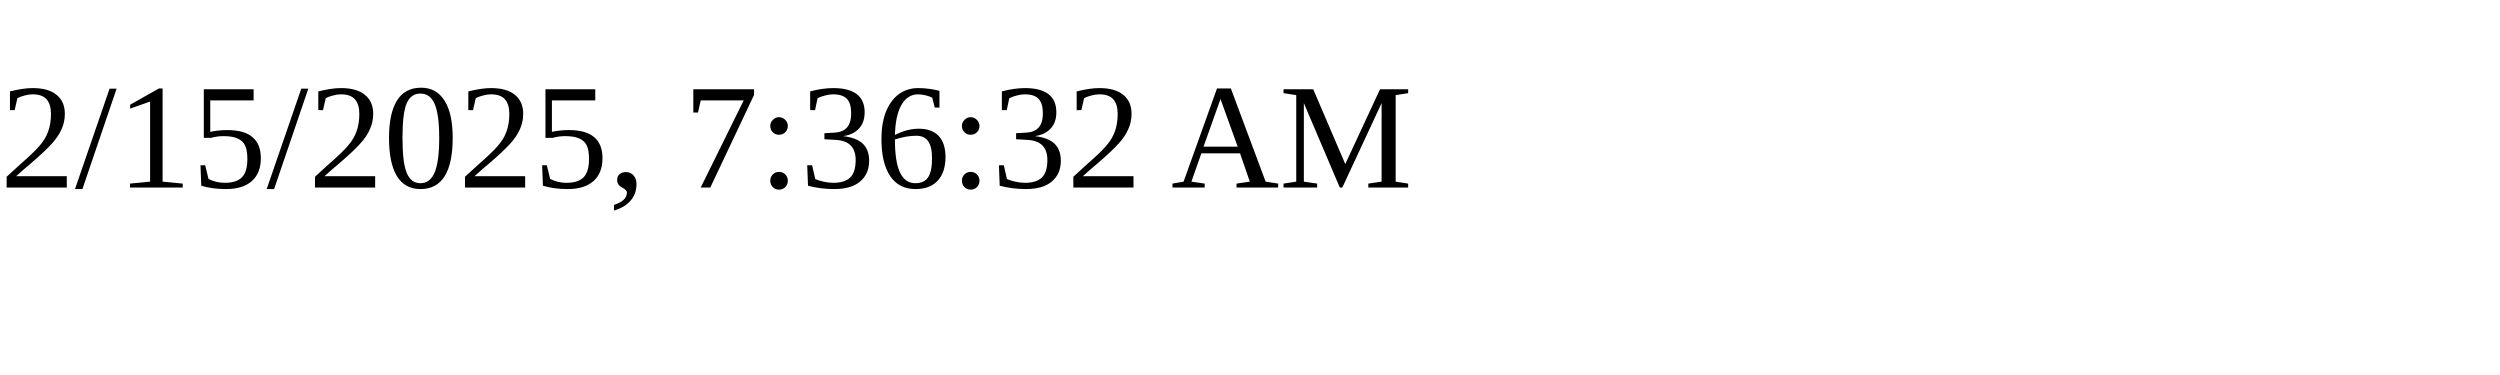
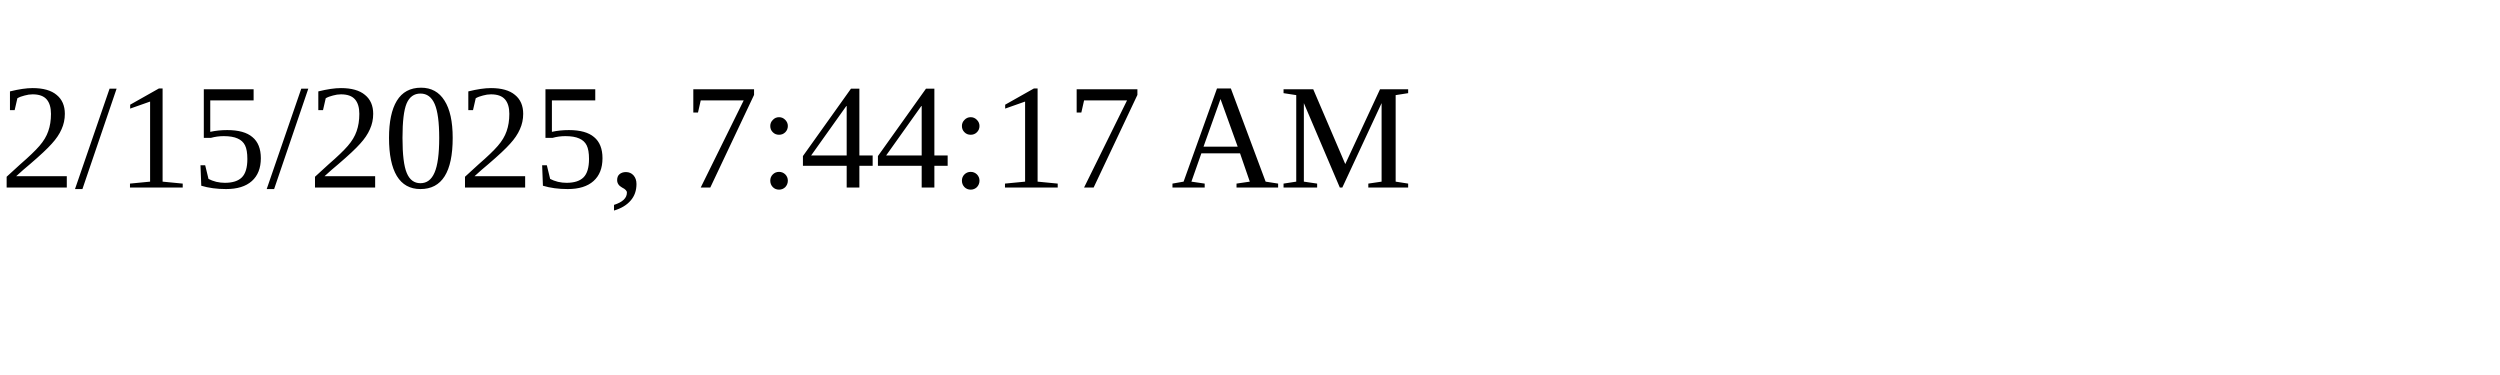
<svg xmlns="http://www.w3.org/2000/svg" height="30" width="200">
-   <text x="0" y="15">2/15/2025, 7:36:32 AM</text>
+   <text x="0" y="15">2/15/2025, 7:44:17 AM</text>
</svg>
